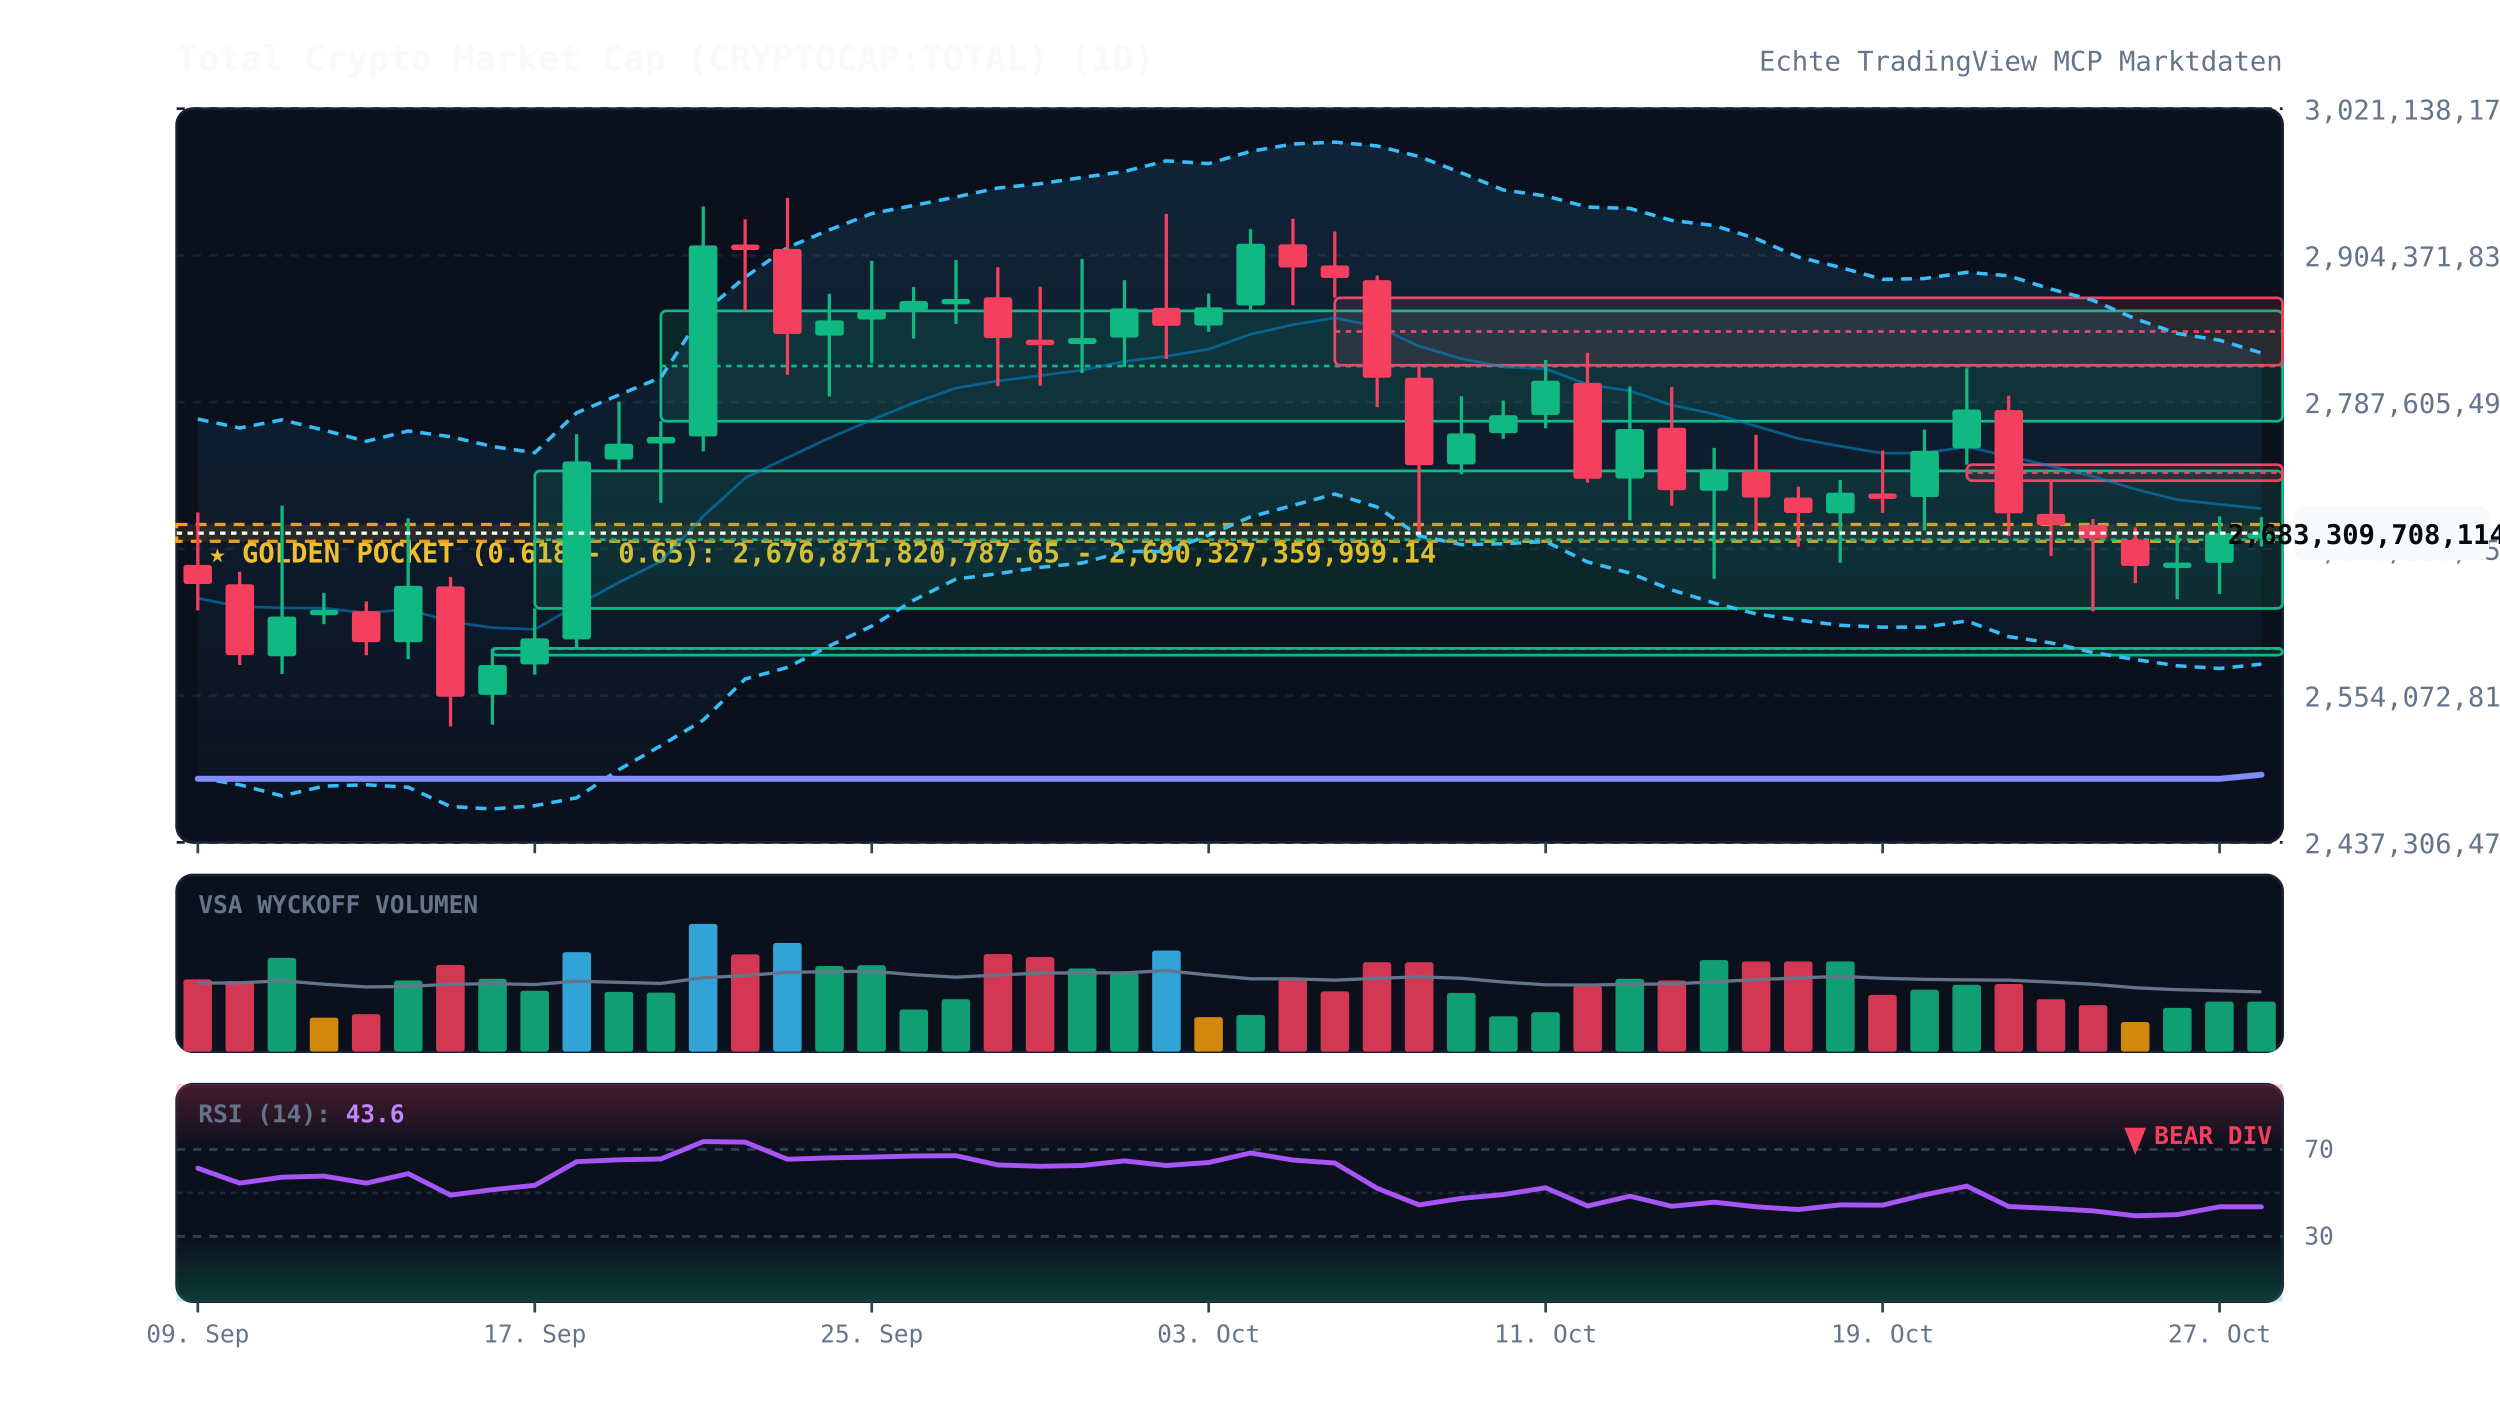
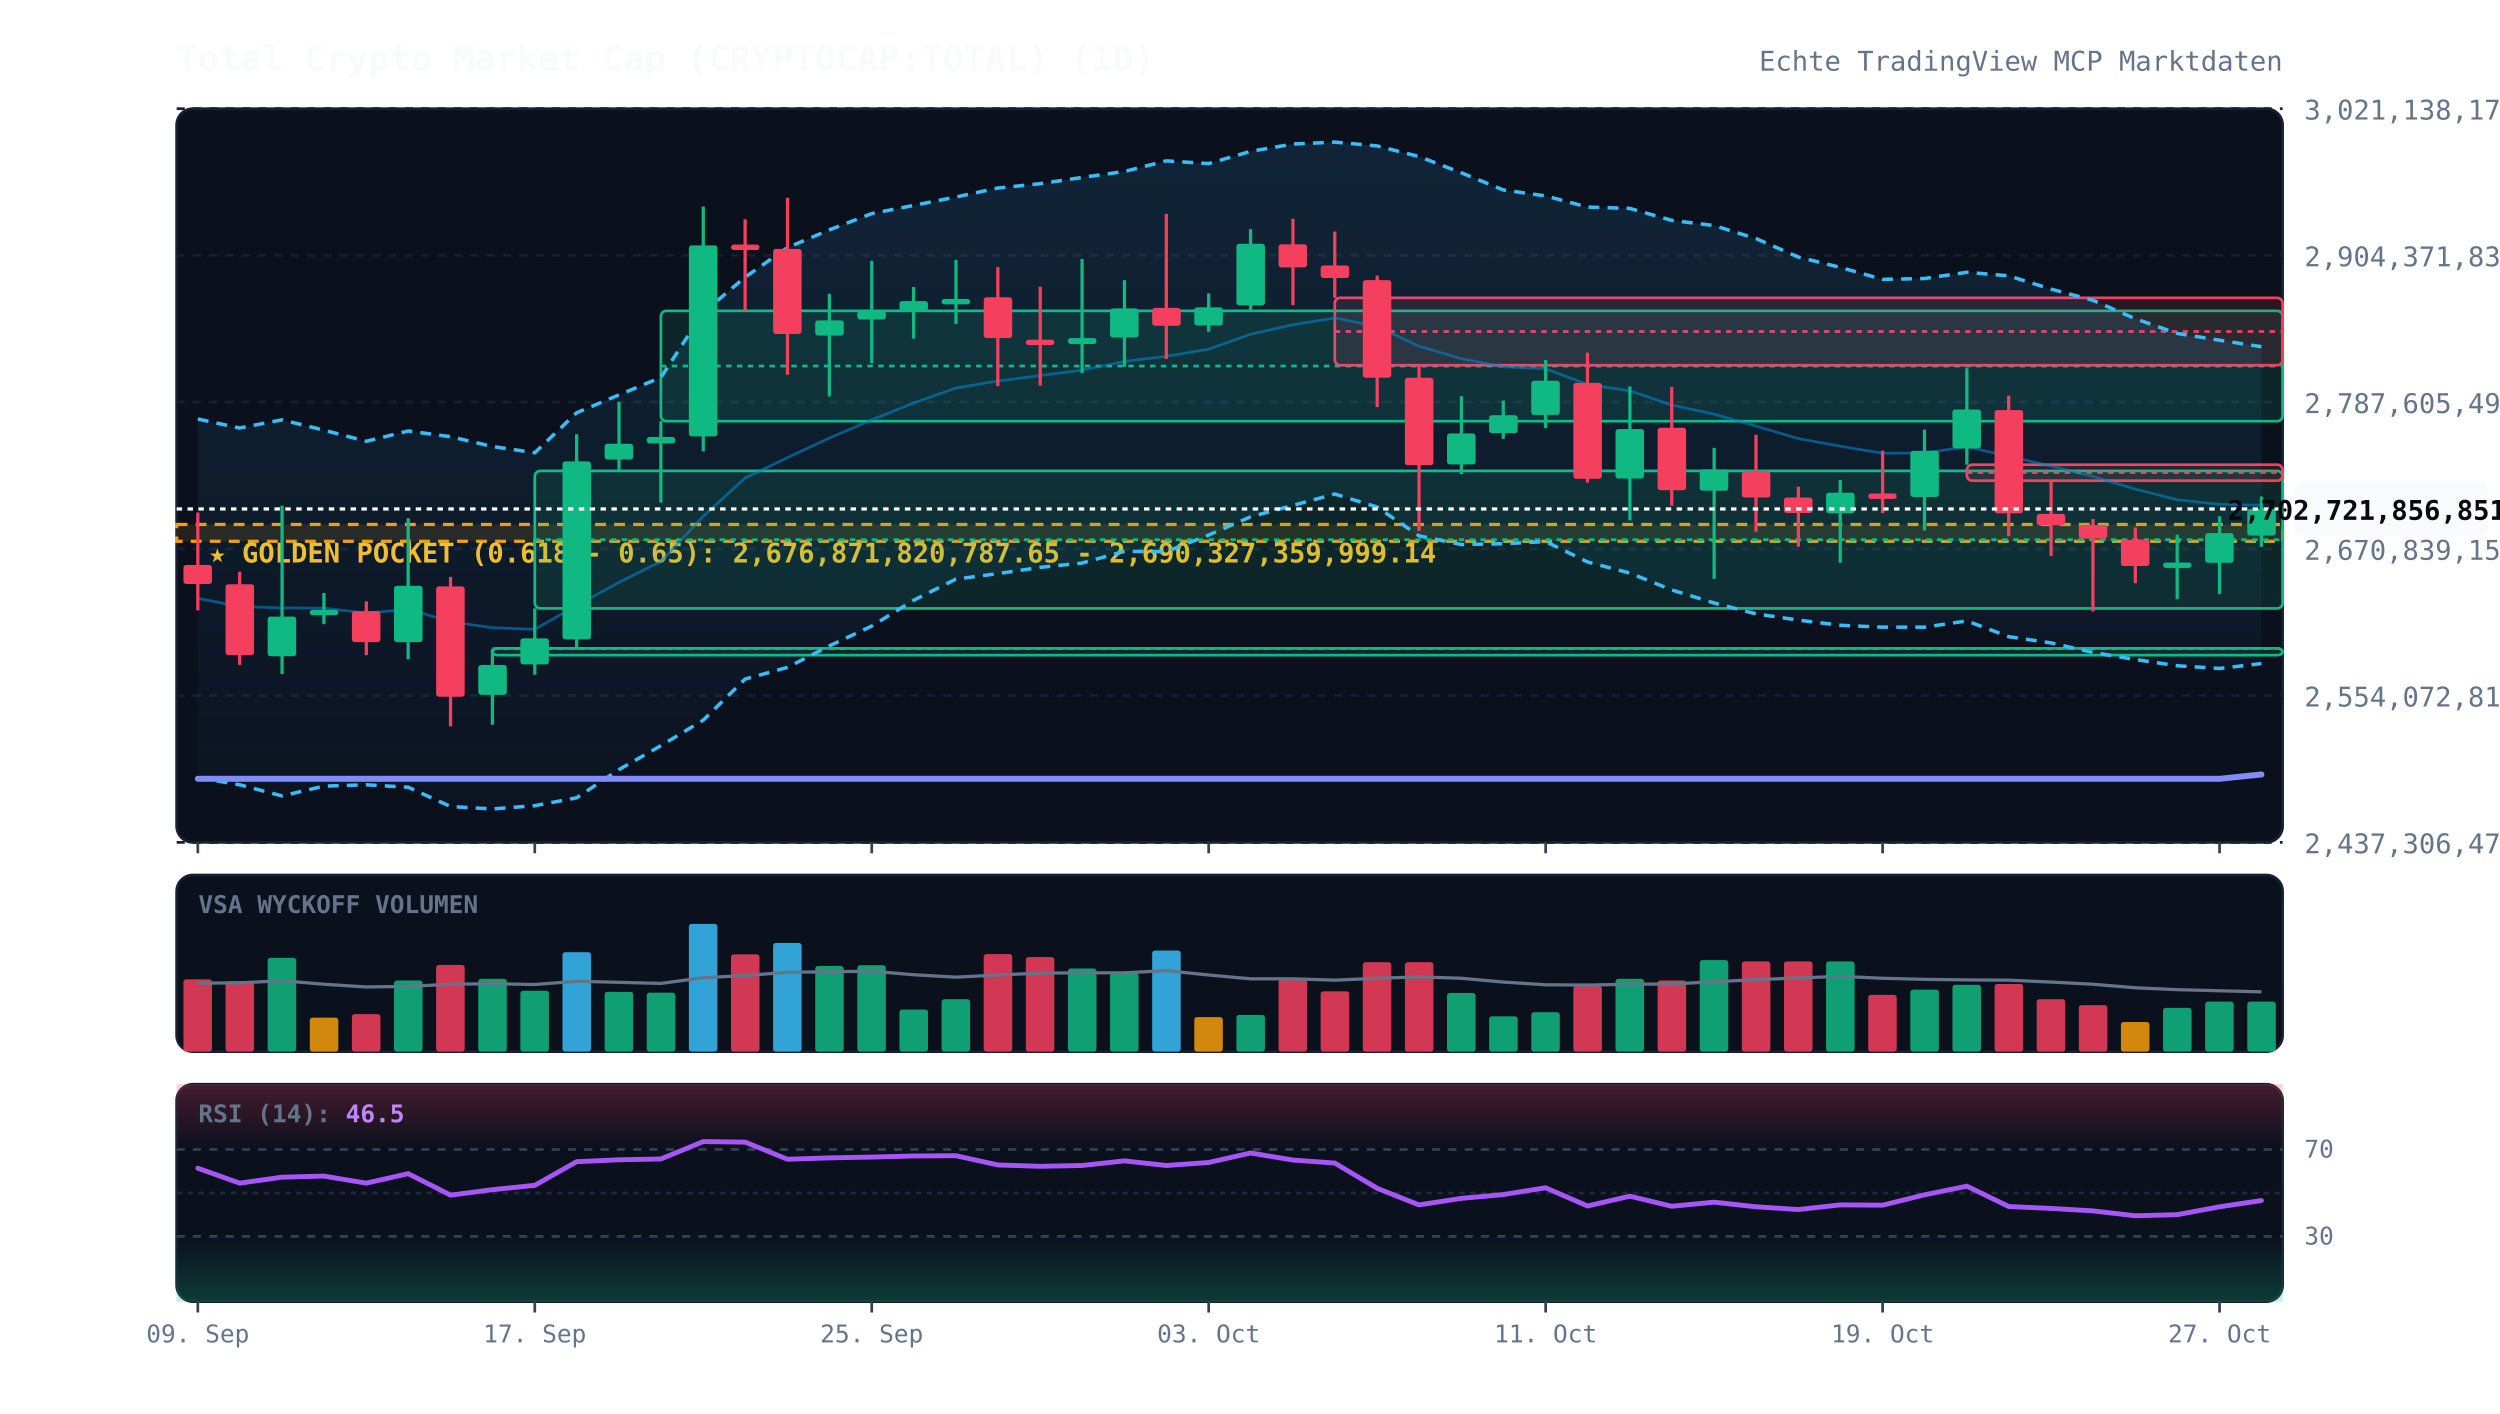
<svg xmlns="http://www.w3.org/2000/svg" viewBox="0 0 920 520" width="100%" height="100%" style="background:#070a13; font-family:'JetBrains Mono', monospace;">
  <defs>
    <linearGradient id="cloud-grad" x1="0%" y1="0%" x2="0%" y2="100%">
      <stop offset="0%" stop-color="#38bdf8" stop-opacity="0.12" />
      <stop offset="100%" stop-color="#38bdf8" stop-opacity="0.02" />
    </linearGradient>
    <linearGradient id="rsi-overbought" x1="0%" y1="0%" x2="0%" y2="100%">
      <stop offset="0%" stop-color="#f43f5e" stop-opacity="0.25" />
      <stop offset="100%" stop-color="#f43f5e" stop-opacity="0.0" />
    </linearGradient>
    <linearGradient id="rsi-oversold" x1="0%" y1="0%" x2="0%" y2="100%">
      <stop offset="0%" stop-color="#10b981" stop-opacity="0.0" />
      <stop offset="100%" stop-color="#10b981" stop-opacity="0.25" />
    </linearGradient>
  </defs>
  <rect x="65" y="40" width="775" height="270" fill="#0b101d" rx="6" stroke="#172033" stroke-width="1" />
  <rect x="65" y="322" width="775" height="65" fill="#0b101d" rx="6" stroke="#172033" stroke-width="1" />
  <rect x="65" y="399" width="775" height="80" fill="#0b101d" rx="6" stroke="#172033" stroke-width="1" />
  <line x1="65" y1="310.0" x2="840" y2="310.0" stroke="#172033" stroke-dasharray="3,3" stroke-width="1" />
  <text x="848" y="314.0" fill="#64748b" font-size="10" text-anchor="start">2,437,306,473,652.67</text>
  <line x1="65" y1="256.0" x2="840" y2="256.0" stroke="#172033" stroke-dasharray="3,3" stroke-width="1" />
  <text x="848" y="260.0" fill="#64748b" font-size="10" text-anchor="start">2,554,072,814,135.25</text>
  <line x1="65" y1="202.0" x2="840" y2="202.0" stroke="#172033" stroke-dasharray="3,3" stroke-width="1" />
  <text x="848" y="206.0" fill="#64748b" font-size="10" text-anchor="start">2,670,839,154,617.82</text>
  <line x1="65" y1="148.0" x2="840" y2="148.0" stroke="#172033" stroke-dasharray="3,3" stroke-width="1" />
  <text x="848" y="152.0" fill="#64748b" font-size="10" text-anchor="start">2,787,605,495,100.40</text>
  <line x1="65" y1="94.0" x2="840" y2="94.0" stroke="#172033" stroke-dasharray="3,3" stroke-width="1" />
  <text x="848" y="98.0" fill="#64748b" font-size="10" text-anchor="start">2,904,371,835,582.98</text>
  <line x1="65" y1="40.0" x2="840" y2="40.0" stroke="#172033" stroke-dasharray="3,3" stroke-width="1" />
  <text x="848" y="44.0" fill="#64748b" font-size="10" text-anchor="start">3,021,138,176,065.55</text>
  <rect x="65" y="193.0" width="775" height="6.2" fill="rgba(245, 158, 11, 0.12)" stroke="#f59e0b" stroke-dasharray="4,3" stroke-width="1.2" />
  <text x="77" y="207.0" fill="#fbbf24" font-size="10" font-weight="bold">★ GOLDEN POCKET (0.618 - 0.65): 2,676,871,820,787.65 - 2,690,327,359,999.14</text>
  <rect x="181.2" y="238.6" width="658.8" height="2.5" fill="rgba(16, 185, 129, 0.13)" stroke="#10b981" stroke-width="1" rx="2" />
  <line x1="181.2" y1="238.7" x2="840" y2="238.7" stroke="#10b981" stroke-dasharray="2,2" stroke-width="1" />
  <rect x="196.8" y="173.3" width="643.2" height="50.6" fill="rgba(16, 185, 129, 0.13)" stroke="#10b981" stroke-width="1" rx="2" />
  <line x1="196.8" y1="198.6" x2="840" y2="198.6" stroke="#10b981" stroke-dasharray="2,2" stroke-width="1" />
  <rect x="243.2" y="114.4" width="596.8" height="40.6" fill="rgba(16, 185, 129, 0.13)" stroke="#10b981" stroke-width="1" rx="2" />
  <line x1="243.2" y1="134.7" x2="840" y2="134.7" stroke="#10b981" stroke-dasharray="2,2" stroke-width="1" />
  <rect x="491.2" y="109.6" width="348.8" height="24.8" fill="rgba(244, 63, 94, 0.13)" stroke="#f43f5e" stroke-width="1" rx="2" />
  <line x1="491.2" y1="122.0" x2="840" y2="122.0" stroke="#f43f5e" stroke-dasharray="2,2" stroke-width="1" />
  <rect x="723.8" y="171.0" width="116.2" height="5.9" fill="rgba(244, 63, 94, 0.13)" stroke="#f43f5e" stroke-width="1" rx="2" />
  <line x1="723.8" y1="173.9" x2="840" y2="173.9" stroke="#f43f5e" stroke-dasharray="2,2" stroke-width="1" />
-   <polygon points="72.8,154.2 88.2,157.5 103.8,154.5 119.2,158.3 134.8,162.4 150.2,158.6 165.8,160.7 181.2,164.3 196.8,166.6 212.2,151.9 227.8,145.3 243.2,138.9 258.8,115.0 274.2,102.0 289.8,91.1 305.2,84.6 320.8,78.6 336.2,75.6 351.8,72.5 367.2,69.2 382.8,67.6 398.2,65.3 413.8,63.1 429.2,59.2 444.8,60.2 460.2,55.7 475.8,53.0 491.2,52.3 506.8,53.7 522.2,57.6 537.8,63.6 553.2,69.9 568.8,72.1 584.2,76.2 599.8,76.7 615.2,81.1 630.8,83.0 646.2,87.8 661.8,94.6 677.2,98.4 692.8,102.8 708.2,102.5 723.8,100.2 739.2,101.5 754.8,106.4 770.2,110.5 785.8,117.3 801.2,122.7 816.8,125.2 832.2,129.9 832.2,244.4 816.8,246.0 801.2,245.0 785.8,242.7 770.2,240.1 754.8,236.6 739.2,234.3 723.8,228.5 708.2,230.8 692.8,230.8 677.2,230.1 661.8,228.2 646.2,225.9 630.8,221.9 615.2,217.1 599.8,210.9 584.2,206.8 568.8,199.3 553.2,200.1 537.8,200.4 522.2,197.2 506.8,186.6 491.2,181.8 475.8,186.0 460.2,190.2 444.8,196.9 429.2,203.0 413.8,202.9 398.2,207.2 382.8,208.8 367.2,211.1 351.8,213.1 336.2,220.9 320.8,230.4 305.2,237.7 289.8,245.6 274.2,249.9 258.8,265.0 243.2,274.4 227.8,283.2 212.2,293.6 196.8,296.5 181.2,297.7 165.8,296.8 150.2,289.7 134.8,288.8 119.2,289.3 103.8,292.9 88.2,288.8 72.8,286.2" fill="url(#cloud-grad)" />
-   <polyline points="72.8,154.2 88.2,157.5 103.8,154.5 119.2,158.3 134.8,162.4 150.2,158.6 165.8,160.7 181.2,164.3 196.8,166.6 212.2,151.9 227.8,145.3 243.2,138.9 258.8,115.0 274.2,102.0 289.8,91.1 305.2,84.6 320.8,78.6 336.2,75.6 351.8,72.5 367.2,69.2 382.8,67.6 398.2,65.3 413.8,63.1 429.2,59.2 444.8,60.2 460.2,55.7 475.8,53.0 491.2,52.3 506.8,53.7 522.2,57.6 537.8,63.6 553.2,69.9 568.8,72.1 584.2,76.2 599.8,76.7 615.2,81.1 630.8,83.0 646.2,87.8 661.8,94.6 677.2,98.4 692.8,102.8 708.2,102.5 723.8,100.2 739.2,101.5 754.8,106.4 770.2,110.5 785.8,117.3 801.2,122.7 816.8,125.2 832.2,129.9" fill="none" stroke="#38bdf8" stroke-width="1.3" stroke-dasharray="4,3" />
-   <polyline points="72.8,286.2 88.2,288.8 103.8,292.9 119.2,289.3 134.8,288.8 150.2,289.7 165.8,296.8 181.2,297.7 196.8,296.5 212.2,293.6 227.8,283.2 243.2,274.4 258.8,265.0 274.2,249.9 289.8,245.6 305.2,237.7 320.8,230.4 336.2,220.9 351.8,213.1 367.2,211.1 382.8,208.8 398.2,207.2 413.8,202.9 429.2,203.0 444.8,196.9 460.2,190.2 475.8,186.0 491.2,181.8 506.8,186.6 522.2,197.2 537.8,200.4 553.2,200.1 568.8,199.3 584.2,206.8 599.8,210.9 615.2,217.1 630.8,221.9 646.2,225.9 661.8,228.2 677.2,230.1 692.8,230.8 708.2,230.8 723.8,228.5 739.2,234.3 754.8,236.6 770.2,240.1 785.8,242.7 801.2,245.0 816.8,246.0 832.2,244.4" fill="none" stroke="#38bdf8" stroke-width="1.3" stroke-dasharray="4,3" />
-   <polyline points="72.8,220.2 88.2,223.2 103.8,223.7 119.2,223.8 134.8,225.6 150.2,224.2 165.8,228.8 181.2,231.0 196.8,231.6 212.2,222.8 227.8,214.3 243.2,206.6 258.8,190.0 274.2,175.9 289.8,168.4 305.2,161.2 320.8,154.5 336.2,148.3 351.8,142.8 367.2,140.2 382.8,138.2 398.2,136.2 413.8,133.0 429.2,131.1 444.8,128.5 460.2,123.0 475.8,119.5 491.2,117.0 506.8,120.2 522.2,127.4 537.8,132.0 553.2,135.0 568.8,135.7 584.2,141.5 599.8,143.8 615.2,149.1 630.8,152.4 646.2,156.8 661.8,161.4 677.2,164.2 692.8,166.8 708.2,166.7 723.8,164.4 739.2,167.9 754.8,171.5 770.2,175.3 785.8,180.0 801.2,183.9 816.8,185.6 832.2,187.2" fill="none" stroke="#0284c7" stroke-width="1.0" stroke-opacity="0.6" />
-   <polyline points="72.8,286.6 88.2,286.6 103.8,286.6 119.2,286.6 134.8,286.6 150.2,286.6 165.8,286.6 181.2,286.6 196.8,286.6 212.2,286.6 227.8,286.6 243.2,286.6 258.8,286.6 274.2,286.6 289.8,286.6 305.2,286.6 320.8,286.6 336.2,286.6 351.8,286.6 367.2,286.6 382.8,286.6 398.2,286.6 413.8,286.6 429.2,286.6 444.8,286.6 460.2,286.6 475.8,286.6 491.2,286.6 506.8,286.6 522.2,286.6 537.8,286.6 553.2,286.6 568.8,286.6 584.2,286.6 599.8,286.6 615.2,286.6 630.8,286.6 646.2,286.6 661.8,286.6 677.2,286.6 692.8,286.6 708.2,286.6 723.8,286.6 739.2,286.6 754.8,286.6 770.2,286.6 785.8,286.6 801.2,286.6 816.8,286.6 832.2,285.1" fill="none" stroke="#818cf8" stroke-width="2.2" stroke-linecap="round" />
+   <polygon points="72.8,154.2 88.2,157.5 103.8,154.5 119.2,158.3 134.8,162.4 150.2,158.6 165.8,160.7 181.2,164.3 196.8,166.6 212.2,151.9 227.8,145.3 243.2,138.9 258.8,115.0 274.2,102.0 289.8,91.1 305.2,84.6 320.8,78.6 336.2,75.6 351.8,72.5 367.2,69.2 382.8,67.6 398.2,65.3 413.8,63.1 429.2,59.2 444.8,60.2 460.2,55.7 475.8,53.0 491.2,52.3 506.8,53.7 522.2,57.6 537.8,63.6 553.2,69.9 568.8,72.1 584.2,76.2 599.8,76.7 615.2,81.1 630.8,83.0 646.2,87.8 661.8,94.6 677.2,98.4 692.8,102.8 708.2,102.5 723.8,100.2 739.2,101.5 754.8,106.4 770.2,110.5 785.8,117.3 801.2,122.7 816.8,125.2 832.2,127.6 832.2,244.2 816.8,246.0 801.2,245.0 785.8,242.7 770.2,240.1 754.8,236.6 739.2,234.3 723.8,228.5 708.2,230.8 692.8,230.8 677.2,230.1 661.8,228.2 646.2,225.9 630.8,221.9 615.2,217.1 599.8,210.9 584.2,206.8 568.8,199.3 553.2,200.1 537.8,200.4 522.2,197.2 506.8,186.6 491.2,181.8 475.8,186.0 460.2,190.2 444.8,196.9 429.2,203.0 413.8,202.9 398.2,207.2 382.8,208.8 367.2,211.1 351.8,213.1 336.2,220.9 320.8,230.4 305.2,237.7 289.8,245.6 274.2,249.9 258.8,265.0 243.2,274.4 227.8,283.2 212.2,293.6 196.8,296.5 181.2,297.7 165.8,296.8 150.2,289.7 134.8,288.8 119.2,289.3 103.8,292.9 88.2,288.8 72.8,286.2" fill="url(#cloud-grad)" />
+   <polyline points="72.8,154.2 88.2,157.5 103.8,154.5 119.2,158.3 134.8,162.4 150.2,158.6 165.8,160.7 181.2,164.3 196.8,166.6 212.2,151.9 227.8,145.3 243.2,138.9 258.8,115.0 274.2,102.0 289.8,91.1 305.2,84.6 320.8,78.6 336.2,75.6 351.8,72.5 367.2,69.2 382.8,67.6 398.2,65.3 413.8,63.1 429.2,59.2 444.8,60.2 460.2,55.7 475.8,53.0 491.2,52.3 506.8,53.7 522.2,57.6 537.8,63.6 553.2,69.9 568.8,72.1 584.2,76.2 599.8,76.7 615.2,81.1 630.8,83.0 646.2,87.8 661.8,94.6 677.2,98.4 692.8,102.8 708.2,102.5 723.8,100.2 739.2,101.5 754.8,106.4 770.2,110.5 785.8,117.3 801.2,122.7 816.8,125.2 832.2,127.6" fill="none" stroke="#38bdf8" stroke-width="1.3" stroke-dasharray="4,3" />
+   <polyline points="72.8,286.2 88.2,288.8 103.8,292.9 119.2,289.3 134.8,288.8 150.2,289.7 165.8,296.8 181.2,297.7 196.8,296.5 212.2,293.6 227.8,283.2 243.2,274.4 258.8,265.0 274.2,249.9 289.8,245.6 305.2,237.7 320.8,230.4 336.2,220.9 351.8,213.1 367.2,211.1 382.8,208.8 398.2,207.2 413.8,202.9 429.2,203.0 444.8,196.9 460.2,190.2 475.8,186.0 491.2,181.8 506.8,186.6 522.2,197.2 537.8,200.4 553.2,200.1 568.8,199.3 584.2,206.8 599.8,210.9 615.2,217.1 630.8,221.9 646.2,225.9 661.8,228.2 677.2,230.1 692.8,230.8 708.2,230.8 723.8,228.5 739.2,234.3 754.8,236.6 770.2,240.1 785.8,242.7 801.2,245.0 816.8,246.0 832.2,244.2" fill="none" stroke="#38bdf8" stroke-width="1.3" stroke-dasharray="4,3" />
+   <polyline points="72.8,220.2 88.2,223.2 103.8,223.7 119.2,223.8 134.8,225.6 150.2,224.2 165.8,228.8 181.2,231.0 196.8,231.6 212.2,222.8 227.8,214.3 243.2,206.6 258.8,190.0 274.2,175.9 289.8,168.4 305.2,161.2 320.8,154.5 336.2,148.3 351.8,142.8 367.2,140.2 382.8,138.2 398.2,136.2 413.8,133.0 429.2,131.1 444.8,128.5 460.2,123.0 475.8,119.5 491.2,117.0 506.8,120.2 522.2,127.4 537.8,132.0 553.2,135.0 568.8,135.7 584.2,141.5 599.8,143.8 615.2,149.1 630.8,152.4 646.2,156.8 661.8,161.4 677.2,164.2 692.8,166.8 708.2,166.7 723.8,164.4 739.2,167.9 754.8,171.5 770.2,175.3 785.8,180.0 801.2,183.9 816.8,185.6 832.2,185.9" fill="none" stroke="#0284c7" stroke-width="1.0" stroke-opacity="0.6" />
+   <polyline points="72.8,286.6 88.2,286.6 103.8,286.6 119.2,286.6 134.8,286.6 150.2,286.6 165.8,286.6 181.2,286.6 196.8,286.6 212.2,286.6 227.8,286.6 243.2,286.6 258.8,286.6 274.2,286.6 289.8,286.6 305.2,286.6 320.8,286.6 336.2,286.6 351.8,286.6 367.2,286.6 382.8,286.6 398.2,286.6 413.8,286.6 429.2,286.6 444.8,286.6 460.2,286.6 475.8,286.6 491.2,286.6 506.8,286.6 522.2,286.6 537.8,286.6 553.2,286.6 568.8,286.6 584.2,286.6 599.8,286.6 615.2,286.6 630.8,286.6 646.2,286.6 661.8,286.6 677.2,286.6 692.8,286.6 708.2,286.6 723.8,286.6 739.2,286.6 754.8,286.6 770.2,286.6 785.8,286.6 801.2,286.6 816.8,286.6 832.2,285.0" fill="none" stroke="#818cf8" stroke-width="2.2" stroke-linecap="round" />
  <line x1="72.8" y1="188.6" x2="72.8" y2="224.6" stroke="#f43f5e" stroke-width="1.2" />
  <rect x="67.5" y="207.9" width="10.5" height="7.0" fill="#f43f5e" rx="1" />
  <line x1="88.2" y1="210.4" x2="88.2" y2="244.7" stroke="#f43f5e" stroke-width="1.2" />
  <rect x="83.0" y="215.0" width="10.5" height="26.1" fill="#f43f5e" rx="1" />
  <line x1="103.8" y1="186.1" x2="103.8" y2="248.0" stroke="#10b981" stroke-width="1.2" />
  <rect x="98.5" y="226.9" width="10.5" height="14.6" fill="#10b981" rx="1" />
  <line x1="119.2" y1="218.2" x2="119.2" y2="229.7" stroke="#10b981" stroke-width="1.2" />
  <rect x="114.0" y="224.4" width="10.5" height="2.0" fill="#10b981" rx="1" />
  <line x1="134.8" y1="221.3" x2="134.8" y2="241.1" stroke="#f43f5e" stroke-width="1.2" />
  <rect x="129.5" y="224.9" width="10.5" height="11.4" fill="#f43f5e" rx="1" />
  <line x1="150.2" y1="190.7" x2="150.2" y2="242.6" stroke="#10b981" stroke-width="1.2" />
  <rect x="145.0" y="215.6" width="10.5" height="20.7" fill="#10b981" rx="1" />
  <line x1="165.8" y1="212.3" x2="165.8" y2="267.3" stroke="#f43f5e" stroke-width="1.2" />
  <rect x="160.5" y="215.8" width="10.5" height="40.6" fill="#f43f5e" rx="1" />
  <line x1="181.2" y1="238.9" x2="181.2" y2="266.7" stroke="#10b981" stroke-width="1.2" />
  <rect x="176.0" y="244.7" width="10.5" height="11.0" fill="#10b981" rx="1" />
  <line x1="196.8" y1="223.9" x2="196.8" y2="248.3" stroke="#10b981" stroke-width="1.2" />
  <rect x="191.5" y="234.9" width="10.5" height="9.6" fill="#10b981" rx="1" />
  <line x1="212.2" y1="159.8" x2="212.2" y2="238.6" stroke="#10b981" stroke-width="1.2" />
  <rect x="207.0" y="169.8" width="10.5" height="65.5" fill="#10b981" rx="1" />
  <line x1="227.8" y1="147.9" x2="227.8" y2="173.3" stroke="#10b981" stroke-width="1.2" />
  <rect x="222.5" y="163.3" width="10.5" height="5.8" fill="#10b981" rx="1" />
  <line x1="243.2" y1="155.0" x2="243.2" y2="185.0" stroke="#10b981" stroke-width="1.2" />
  <rect x="238.0" y="160.8" width="10.5" height="2.4" fill="#10b981" rx="1" />
  <line x1="258.8" y1="76.0" x2="258.8" y2="166.1" stroke="#10b981" stroke-width="1.2" />
  <rect x="253.5" y="90.3" width="10.5" height="70.3" fill="#10b981" rx="1" />
  <line x1="274.2" y1="80.7" x2="274.2" y2="114.4" stroke="#f43f5e" stroke-width="1.2" />
  <rect x="269.0" y="90.0" width="10.5" height="2.0" fill="#f43f5e" rx="1" />
  <line x1="289.8" y1="72.8" x2="289.8" y2="137.9" stroke="#f43f5e" stroke-width="1.2" />
  <rect x="284.5" y="91.6" width="10.5" height="31.3" fill="#f43f5e" rx="1" />
  <line x1="305.2" y1="108.1" x2="305.2" y2="145.9" stroke="#10b981" stroke-width="1.2" />
  <rect x="300.0" y="117.9" width="10.5" height="5.6" fill="#10b981" rx="1" />
  <line x1="320.8" y1="96.0" x2="320.8" y2="133.7" stroke="#10b981" stroke-width="1.2" />
  <rect x="315.5" y="114.5" width="10.5" height="3.1" fill="#10b981" rx="1" />
  <line x1="336.2" y1="105.6" x2="336.2" y2="124.6" stroke="#10b981" stroke-width="1.2" />
  <rect x="331.0" y="110.8" width="10.5" height="3.5" fill="#10b981" rx="1" />
  <line x1="351.8" y1="95.7" x2="351.8" y2="119.2" stroke="#10b981" stroke-width="1.2" />
  <rect x="346.5" y="110.0" width="10.5" height="2.0" fill="#10b981" rx="1" />
  <line x1="367.2" y1="98.3" x2="367.2" y2="142.1" stroke="#f43f5e" stroke-width="1.2" />
  <rect x="362.0" y="109.4" width="10.5" height="15.0" fill="#f43f5e" rx="1" />
  <line x1="382.8" y1="105.5" x2="382.8" y2="141.9" stroke="#f43f5e" stroke-width="1.2" />
  <rect x="377.5" y="125.0" width="10.5" height="2.0" fill="#f43f5e" rx="1" />
  <line x1="398.2" y1="95.3" x2="398.2" y2="137.3" stroke="#10b981" stroke-width="1.2" />
  <rect x="393.0" y="124.4" width="10.5" height="2.2" fill="#10b981" rx="1" />
  <line x1="413.8" y1="103.1" x2="413.8" y2="135.0" stroke="#10b981" stroke-width="1.2" />
  <rect x="408.5" y="113.5" width="10.5" height="10.7" fill="#10b981" rx="1" />
  <line x1="429.2" y1="78.7" x2="429.2" y2="132.1" stroke="#f43f5e" stroke-width="1.2" />
  <rect x="424.0" y="113.3" width="10.5" height="6.6" fill="#f43f5e" rx="1" />
  <line x1="444.8" y1="108.0" x2="444.8" y2="122.1" stroke="#10b981" stroke-width="1.2" />
  <rect x="439.5" y="113.1" width="10.5" height="6.7" fill="#10b981" rx="1" />
  <line x1="460.2" y1="84.3" x2="460.2" y2="114.4" stroke="#10b981" stroke-width="1.2" />
  <rect x="455.0" y="89.7" width="10.5" height="22.7" fill="#10b981" rx="1" />
  <line x1="475.8" y1="80.5" x2="475.8" y2="112.3" stroke="#f43f5e" stroke-width="1.2" />
  <rect x="470.5" y="89.9" width="10.5" height="8.5" fill="#f43f5e" rx="1" />
  <line x1="491.2" y1="85.2" x2="491.2" y2="109.6" stroke="#f43f5e" stroke-width="1.2" />
  <rect x="486.0" y="97.7" width="10.5" height="4.6" fill="#f43f5e" rx="1" />
  <line x1="506.8" y1="101.4" x2="506.8" y2="149.8" stroke="#f43f5e" stroke-width="1.2" />
  <rect x="501.5" y="103.1" width="10.5" height="35.9" fill="#f43f5e" rx="1" />
  <line x1="522.2" y1="134.4" x2="522.2" y2="195.4" stroke="#f43f5e" stroke-width="1.2" />
  <rect x="517.0" y="139.0" width="10.5" height="32.2" fill="#f43f5e" rx="1" />
  <line x1="537.8" y1="145.8" x2="537.8" y2="174.5" stroke="#10b981" stroke-width="1.2" />
  <rect x="532.5" y="159.5" width="10.5" height="11.4" fill="#10b981" rx="1" />
  <line x1="553.2" y1="147.4" x2="553.2" y2="161.5" stroke="#10b981" stroke-width="1.2" />
  <rect x="548.0" y="152.8" width="10.5" height="6.6" fill="#10b981" rx="1" />
  <line x1="568.8" y1="132.5" x2="568.8" y2="157.6" stroke="#10b981" stroke-width="1.2" />
  <rect x="563.5" y="140.1" width="10.5" height="12.6" fill="#10b981" rx="1" />
  <line x1="584.2" y1="129.8" x2="584.2" y2="177.6" stroke="#f43f5e" stroke-width="1.2" />
  <rect x="579.0" y="140.9" width="10.5" height="35.3" fill="#f43f5e" rx="1" />
  <line x1="599.8" y1="142.2" x2="599.8" y2="191.5" stroke="#10b981" stroke-width="1.2" />
  <rect x="594.5" y="157.9" width="10.5" height="18.2" fill="#10b981" rx="1" />
  <line x1="615.2" y1="142.4" x2="615.2" y2="186.1" stroke="#f43f5e" stroke-width="1.2" />
  <rect x="610.0" y="157.4" width="10.5" height="23.0" fill="#f43f5e" rx="1" />
  <line x1="630.8" y1="164.8" x2="630.8" y2="213.0" stroke="#10b981" stroke-width="1.2" />
  <rect x="625.5" y="172.8" width="10.5" height="7.8" fill="#10b981" rx="1" />
  <line x1="646.2" y1="160.0" x2="646.2" y2="195.7" stroke="#f43f5e" stroke-width="1.2" />
  <rect x="641.0" y="173.4" width="10.5" height="9.7" fill="#f43f5e" rx="1" />
  <line x1="661.8" y1="179.1" x2="661.8" y2="201.2" stroke="#f43f5e" stroke-width="1.2" />
  <rect x="656.5" y="183.1" width="10.5" height="5.7" fill="#f43f5e" rx="1" />
  <line x1="677.2" y1="176.6" x2="677.2" y2="207.1" stroke="#10b981" stroke-width="1.2" />
  <rect x="672.0" y="181.3" width="10.5" height="7.6" fill="#10b981" rx="1" />
  <line x1="692.8" y1="165.8" x2="692.8" y2="188.8" stroke="#f43f5e" stroke-width="1.2" />
  <rect x="687.5" y="181.6" width="10.5" height="2.0" fill="#f43f5e" rx="1" />
  <line x1="708.2" y1="158.1" x2="708.2" y2="195.2" stroke="#10b981" stroke-width="1.2" />
  <rect x="703.0" y="165.9" width="10.5" height="17.0" fill="#10b981" rx="1" />
  <line x1="723.8" y1="135.5" x2="723.8" y2="171.0" stroke="#10b981" stroke-width="1.2" />
  <rect x="718.5" y="150.7" width="10.5" height="14.3" fill="#10b981" rx="1" />
  <line x1="739.2" y1="145.6" x2="739.2" y2="197.3" stroke="#f43f5e" stroke-width="1.2" />
  <rect x="734.0" y="150.9" width="10.5" height="38.0" fill="#f43f5e" rx="1" />
  <line x1="754.8" y1="176.8" x2="754.8" y2="204.6" stroke="#f43f5e" stroke-width="1.2" />
  <rect x="749.5" y="189.1" width="10.5" height="4.2" fill="#f43f5e" rx="1" />
  <line x1="770.2" y1="191.0" x2="770.2" y2="225.0" stroke="#f43f5e" stroke-width="1.2" />
  <rect x="765.0" y="193.2" width="10.5" height="5.0" fill="#f43f5e" rx="1" />
  <line x1="785.8" y1="194.1" x2="785.8" y2="214.6" stroke="#f43f5e" stroke-width="1.2" />
  <rect x="780.5" y="198.7" width="10.5" height="9.6" fill="#f43f5e" rx="1" />
  <line x1="801.2" y1="196.8" x2="801.2" y2="220.5" stroke="#10b981" stroke-width="1.2" />
  <rect x="796.0" y="207.0" width="10.5" height="2.0" fill="#10b981" rx="1" />
  <line x1="816.8" y1="190.0" x2="816.8" y2="218.6" stroke="#10b981" stroke-width="1.2" />
  <rect x="811.5" y="196.2" width="10.5" height="10.9" fill="#10b981" rx="1" />
-   <line x1="832.2" y1="190.3" x2="832.2" y2="201.1" stroke="#10b981" stroke-width="1.2" />
-   <rect x="827.0" y="196.2" width="10.5" height="2.0" fill="#10b981" rx="1" />
-   <line x1="65" y1="196.2" x2="840" y2="196.2" stroke="#f8fafc" stroke-width="1.2" stroke-dasharray="2,2" />
-   <rect x="844" y="186.2" width="72" height="20" fill="#f8fafc" rx="4" />
-   <text x="880" y="200.2" fill="#070a13" font-size="10" font-weight="bold" text-anchor="middle">2,683,309,708,114.00</text>
+   <line x1="832.2" y1="182.7" x2="832.2" y2="201.2" stroke="#10b981" stroke-width="1.2" />
+   <rect x="827.0" y="187.3" width="10.5" height="9.8" fill="#10b981" rx="1" />
+   <line x1="65" y1="187.3" x2="840" y2="187.3" stroke="#f8fafc" stroke-width="1.2" stroke-dasharray="2,2" />
+   <rect x="844" y="177.3" width="72" height="20" fill="#f8fafc" rx="4" />
+   <text x="880" y="191.3" fill="#070a13" font-size="10" font-weight="bold" text-anchor="middle">2,702,721,856,851.00</text>
  <text x="73" y="336" fill="#64748b" font-size="9" font-weight="bold">VSA WYCKOFF VOLUMEN</text>
  <rect x="67.5" y="360.4" width="10.5" height="26.6" fill="#f43f5e" opacity="0.85" rx="1" />
  <rect x="83.0" y="361.1" width="10.5" height="25.9" fill="#f43f5e" opacity="0.85" rx="1" />
  <rect x="98.5" y="352.5" width="10.5" height="34.5" fill="#10b981" opacity="0.85" rx="1" />
  <rect x="114.0" y="374.5" width="10.5" height="12.5" fill="#f59e0b" opacity="0.85" rx="1" />
  <rect x="129.5" y="373.2" width="10.5" height="13.8" fill="#f43f5e" opacity="0.85" rx="1" />
  <rect x="145.0" y="360.8" width="10.5" height="26.2" fill="#10b981" opacity="0.85" rx="1" />
  <rect x="160.5" y="355.1" width="10.5" height="31.9" fill="#f43f5e" opacity="0.85" rx="1" />
  <rect x="176.0" y="360.2" width="10.5" height="26.8" fill="#10b981" opacity="0.85" rx="1" />
  <rect x="191.5" y="364.6" width="10.5" height="22.4" fill="#10b981" opacity="0.85" rx="1" />
  <rect x="207.0" y="350.4" width="10.5" height="36.6" fill="#38bdf8" opacity="0.85" rx="1" />
  <rect x="222.5" y="365.0" width="10.5" height="22.0" fill="#10b981" opacity="0.85" rx="1" />
  <rect x="238.0" y="365.3" width="10.5" height="21.7" fill="#10b981" opacity="0.85" rx="1" />
  <rect x="253.5" y="340.0" width="10.5" height="47.0" fill="#38bdf8" opacity="0.85" rx="1" />
  <rect x="269.0" y="351.2" width="10.5" height="35.8" fill="#f43f5e" opacity="0.85" rx="1" />
  <rect x="284.5" y="347.0" width="10.5" height="40.0" fill="#38bdf8" opacity="0.85" rx="1" />
  <rect x="300.0" y="355.5" width="10.5" height="31.5" fill="#10b981" opacity="0.85" rx="1" />
  <rect x="315.5" y="355.2" width="10.5" height="31.8" fill="#10b981" opacity="0.85" rx="1" />
  <rect x="331.0" y="371.5" width="10.5" height="15.5" fill="#10b981" opacity="0.85" rx="1" />
  <rect x="346.5" y="367.7" width="10.5" height="19.3" fill="#10b981" opacity="0.85" rx="1" />
  <rect x="362.0" y="351.1" width="10.5" height="35.9" fill="#f43f5e" opacity="0.85" rx="1" />
  <rect x="377.5" y="352.2" width="10.5" height="34.8" fill="#f43f5e" opacity="0.85" rx="1" />
  <rect x="393.0" y="356.4" width="10.5" height="30.6" fill="#10b981" opacity="0.85" rx="1" />
  <rect x="408.5" y="358.0" width="10.5" height="29.0" fill="#10b981" opacity="0.85" rx="1" />
  <rect x="424.0" y="349.8" width="10.5" height="37.2" fill="#38bdf8" opacity="0.85" rx="1" />
  <rect x="439.5" y="374.3" width="10.5" height="12.7" fill="#f59e0b" opacity="0.85" rx="1" />
  <rect x="455.0" y="373.5" width="10.5" height="13.5" fill="#10b981" opacity="0.85" rx="1" />
  <rect x="470.5" y="360.4" width="10.5" height="26.6" fill="#f43f5e" opacity="0.85" rx="1" />
  <rect x="486.0" y="364.8" width="10.5" height="22.2" fill="#f43f5e" opacity="0.85" rx="1" />
  <rect x="501.5" y="354.1" width="10.5" height="32.9" fill="#f43f5e" opacity="0.85" rx="1" />
  <rect x="517.0" y="354.1" width="10.5" height="32.9" fill="#f43f5e" opacity="0.85" rx="1" />
  <rect x="532.5" y="365.4" width="10.5" height="21.6" fill="#10b981" opacity="0.85" rx="1" />
  <rect x="548.0" y="374.0" width="10.5" height="13.0" fill="#10b981" opacity="0.85" rx="1" />
  <rect x="563.5" y="372.5" width="10.5" height="14.5" fill="#10b981" opacity="0.85" rx="1" />
  <rect x="579.0" y="362.8" width="10.5" height="24.2" fill="#f43f5e" opacity="0.85" rx="1" />
  <rect x="594.5" y="360.2" width="10.5" height="26.8" fill="#10b981" opacity="0.85" rx="1" />
  <rect x="610.0" y="360.8" width="10.5" height="26.2" fill="#f43f5e" opacity="0.85" rx="1" />
  <rect x="625.5" y="353.3" width="10.5" height="33.7" fill="#10b981" opacity="0.85" rx="1" />
  <rect x="641.0" y="353.8" width="10.5" height="33.2" fill="#f43f5e" opacity="0.85" rx="1" />
  <rect x="656.5" y="353.8" width="10.5" height="33.2" fill="#f43f5e" opacity="0.85" rx="1" />
  <rect x="672.0" y="353.8" width="10.5" height="33.2" fill="#10b981" opacity="0.85" rx="1" />
  <rect x="687.5" y="366.1" width="10.5" height="20.9" fill="#f43f5e" opacity="0.85" rx="1" />
  <rect x="703.0" y="364.2" width="10.5" height="22.8" fill="#10b981" opacity="0.85" rx="1" />
  <rect x="718.5" y="362.4" width="10.5" height="24.6" fill="#10b981" opacity="0.85" rx="1" />
  <rect x="734.0" y="362.1" width="10.5" height="24.9" fill="#f43f5e" opacity="0.85" rx="1" />
  <rect x="749.5" y="367.7" width="10.5" height="19.3" fill="#f43f5e" opacity="0.85" rx="1" />
  <rect x="765.0" y="369.9" width="10.5" height="17.1" fill="#f43f5e" opacity="0.85" rx="1" />
  <rect x="780.5" y="376.1" width="10.5" height="10.9" fill="#f59e0b" opacity="0.85" rx="1" />
  <rect x="796.0" y="370.9" width="10.5" height="16.1" fill="#10b981" opacity="0.85" rx="1" />
  <rect x="811.5" y="368.6" width="10.5" height="18.4" fill="#10b981" opacity="0.85" rx="1" />
  <rect x="827.0" y="368.6" width="10.5" height="18.4" fill="#10b981" opacity="0.85" rx="1" />
  <polyline points="72.8,361.8 88.2,361.7 103.8,360.9 119.2,362.2 134.8,363.2 150.2,363.0 165.8,362.2 181.2,362.0 196.8,362.3 212.2,361.1 227.8,361.5 243.2,361.9 258.8,359.8 274.2,359.0 289.8,357.8 305.2,357.6 320.8,357.4 336.2,358.7 351.8,359.6 367.2,358.8 382.8,358.1 398.2,358.0 413.8,358.0 429.2,357.2 444.8,358.8 460.2,360.2 475.8,360.2 491.2,360.7 506.8,360.0 522.2,359.5 537.8,360.0 553.2,361.4 568.8,362.4 584.2,362.5 599.8,362.2 615.2,362.1 630.8,361.3 646.2,360.5 661.8,359.9 677.2,359.3 692.8,360.0 708.2,360.4 723.8,360.6 739.2,360.7 754.8,361.4 770.2,362.2 785.8,363.5 801.2,364.2 816.8,364.6 832.2,365.0" fill="none" stroke="#64748b" stroke-width="1.2" />
  <rect x="65" y="399" width="775" height="24.0" fill="url(#rsi-overbought)" />
  <rect x="65" y="455.0" width="775" height="24.0" fill="url(#rsi-oversold)" />
  <line x1="65" y1="423.0" x2="840" y2="423.0" stroke="#334155" stroke-dasharray="3,3" stroke-width="1" />
  <text x="848" y="426.0" fill="#64748b" font-size="9">70</text>
  <line x1="65" y1="439.0" x2="840" y2="439.0" stroke="#1e293b" stroke-dasharray="2,2" stroke-width="1" />
  <line x1="65" y1="455.0" x2="840" y2="455.0" stroke="#334155" stroke-dasharray="3,3" stroke-width="1" />
  <text x="848" y="458.0" fill="#64748b" font-size="9">30</text>
-   <polyline points="72.8,429.9 88.2,435.4 103.8,433.2 119.2,432.8 134.8,435.4 150.2,431.9 165.8,439.8 181.2,437.8 196.8,436.2 212.2,427.5 227.8,426.8 243.2,426.5 258.8,420.1 274.2,420.3 289.8,426.6 305.2,426.1 320.8,425.8 336.2,425.4 351.8,425.3 367.2,428.7 382.8,429.2 398.2,428.9 413.8,427.2 429.2,428.9 444.8,427.8 460.2,424.3 475.8,426.9 491.2,428.0 506.8,437.3 522.2,443.4 537.8,441.0 553.2,439.6 568.8,437.1 584.2,443.8 599.8,440.2 615.2,443.9 630.8,442.4 646.2,444.1 661.8,445.1 677.2,443.4 692.8,443.5 708.2,439.7 723.8,436.5 739.2,444.0 754.8,444.7 770.2,445.6 785.8,447.4 801.2,447.0 816.8,444.1 832.2,444.1" fill="none" stroke="#a855f7" stroke-width="1.8" stroke-linecap="round" />
-   <g transform="translate(785.75, 415)">
-     <path d="M 0 10 L 4 0 L -4 0 Z" fill="#f43f5e" />
-     <text x="7" y="6" fill="#f43f5e" font-size="9" font-weight="bold">BEAR DIV</text>
-   </g>
-   <text x="73" y="413" fill="#64748b" font-size="9" font-weight="bold">RSI (14): <tspan fill="#c084fc">43.6</tspan>
+   <polyline points="72.8,429.9 88.2,435.4 103.8,433.2 119.2,432.8 134.8,435.4 150.2,431.9 165.8,439.8 181.2,437.8 196.8,436.2 212.2,427.5 227.8,426.8 243.2,426.5 258.8,420.1 274.2,420.3 289.8,426.6 305.2,426.1 320.8,425.8 336.2,425.4 351.8,425.3 367.2,428.7 382.8,429.2 398.2,428.9 413.8,427.2 429.2,428.9 444.8,427.8 460.2,424.3 475.8,426.9 491.2,428.0 506.8,437.3 522.2,443.4 537.8,441.0 553.2,439.6 568.8,437.1 584.2,443.8 599.8,440.2 615.2,443.9 630.8,442.4 646.2,444.1 661.8,445.1 677.2,443.4 692.8,443.5 708.2,439.7 723.8,436.5 739.2,444.0 754.8,444.7 770.2,445.6 785.8,447.4 801.2,447.0 816.8,444.1 832.2,441.8" fill="none" stroke="#a855f7" stroke-width="1.8" stroke-linecap="round" />
+   <text x="73" y="413" fill="#64748b" font-size="9" font-weight="bold">RSI (14): <tspan fill="#c084fc">46.5</tspan>
  </text>
  <line x1="72.8" y1="310" x2="72.8" y2="314" stroke="#334155" stroke-width="1" />
  <line x1="72.8" y1="479" x2="72.8" y2="483" stroke="#334155" stroke-width="1" />
  <text x="72.8" y="494" fill="#64748b" font-size="9" text-anchor="middle">09. Sep</text>
  <line x1="196.8" y1="310" x2="196.8" y2="314" stroke="#334155" stroke-width="1" />
  <line x1="196.8" y1="479" x2="196.8" y2="483" stroke="#334155" stroke-width="1" />
  <text x="196.8" y="494" fill="#64748b" font-size="9" text-anchor="middle">17. Sep</text>
  <line x1="320.8" y1="310" x2="320.8" y2="314" stroke="#334155" stroke-width="1" />
  <line x1="320.8" y1="479" x2="320.8" y2="483" stroke="#334155" stroke-width="1" />
  <text x="320.8" y="494" fill="#64748b" font-size="9" text-anchor="middle">25. Sep</text>
  <line x1="444.8" y1="310" x2="444.8" y2="314" stroke="#334155" stroke-width="1" />
  <line x1="444.8" y1="479" x2="444.8" y2="483" stroke="#334155" stroke-width="1" />
  <text x="444.8" y="494" fill="#64748b" font-size="9" text-anchor="middle">03. Oct</text>
  <line x1="568.8" y1="310" x2="568.8" y2="314" stroke="#334155" stroke-width="1" />
  <line x1="568.8" y1="479" x2="568.8" y2="483" stroke="#334155" stroke-width="1" />
  <text x="568.8" y="494" fill="#64748b" font-size="9" text-anchor="middle">11. Oct</text>
  <line x1="692.8" y1="310" x2="692.8" y2="314" stroke="#334155" stroke-width="1" />
  <line x1="692.8" y1="479" x2="692.8" y2="483" stroke="#334155" stroke-width="1" />
  <text x="692.8" y="494" fill="#64748b" font-size="9" text-anchor="middle">19. Oct</text>
  <line x1="816.8" y1="310" x2="816.8" y2="314" stroke="#334155" stroke-width="1" />
  <line x1="816.8" y1="479" x2="816.8" y2="483" stroke="#334155" stroke-width="1" />
  <text x="816.8" y="494" fill="#64748b" font-size="9" text-anchor="middle">27. Oct</text>
  <text x="65" y="26" fill="#f8fafc" font-size="13" font-weight="bold">Total Crypto Market Cap (CRYPTOCAP:TOTAL) (1D)</text>
  <text x="840" y="26" fill="#64748b" font-size="10" text-anchor="end">Echte TradingView MCP Marktdaten</text>
</svg>
